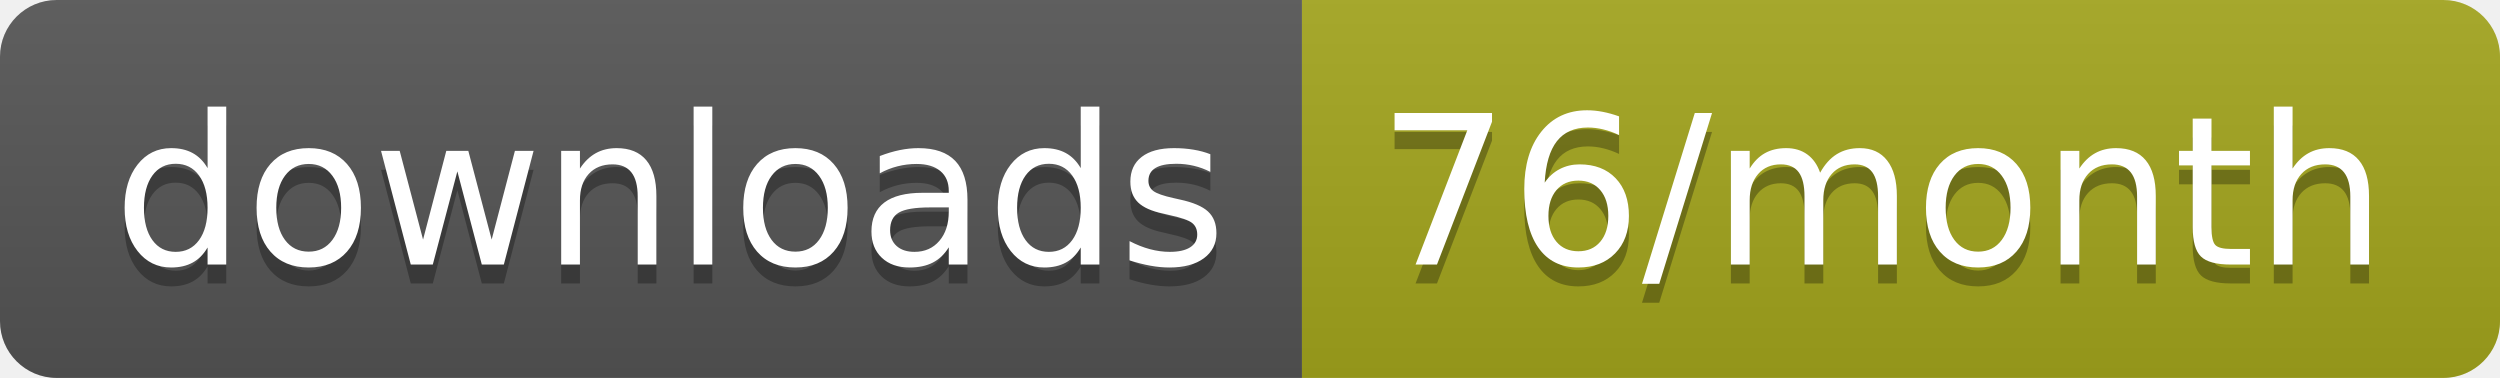
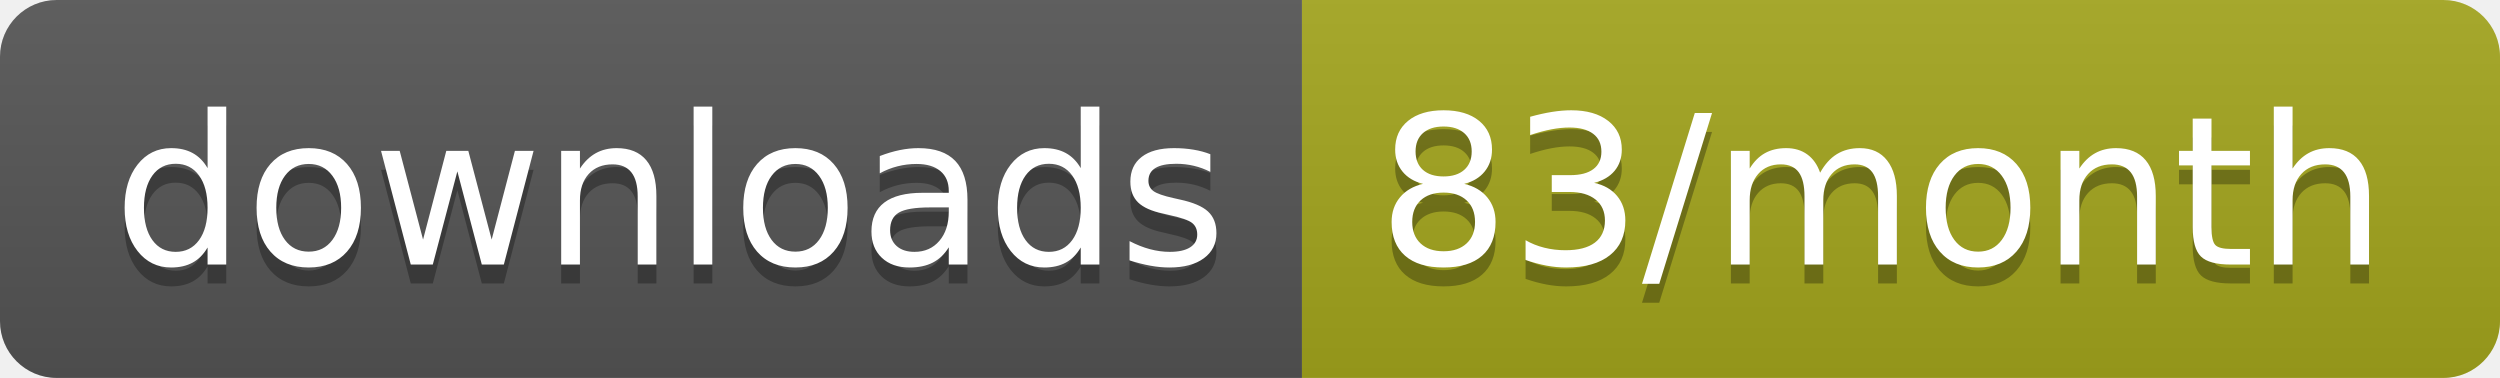
<svg xmlns="http://www.w3.org/2000/svg" width="132.3" height="20">
  <linearGradient id="smooth" x2="0" y2="100%">
    <stop offset="0" stop-color="#bbb" stop-opacity=".1" />
    <stop offset="1" stop-opacity=".1" />
  </linearGradient>
  <clipPath id="round">
    <rect width="132.3" height="20" rx="3" fill="#fff" />
  </clipPath>
  <g clip-path="url(#round)">
    <rect width="68.9" height="20" fill="#555" />
    <rect x="68.9" width="63.4" height="20" fill="#a4a61d" />
    <rect width="132.3" height="20" fill="url(#smooth)" />
  </g>
  <g fill="#fff" text-anchor="middle" font-family="DejaVu Sans,Verdana,Geneva,sans-serif" font-size="110">
    <text x="354.5" y="150" fill="#010101" fill-opacity=".3" transform="scale(0.1)" textLength="589.0" lengthAdjust="spacing">downloads</text>
    <text x="354.5" y="140" transform="scale(0.1)" textLength="589.0" lengthAdjust="spacing">downloads</text>
-     <text x="996" y="150" fill="#010101" fill-opacity=".3" transform="scale(0.1)" textLength="534.0" lengthAdjust="spacing">76/month</text>
-     <text x="996" y="140" transform="scale(0.1)" textLength="534.0" lengthAdjust="spacing">76/month</text>
+     <text x="996" y="150" fill="#010101" fill-opacity=".3" transform="scale(0.1)" textLength="534.0" lengthAdjust="spacing">83/month</text>
+     <text x="996" y="140" transform="scale(0.1)" textLength="534.0" lengthAdjust="spacing">83/month</text>
  </g>
</svg>
